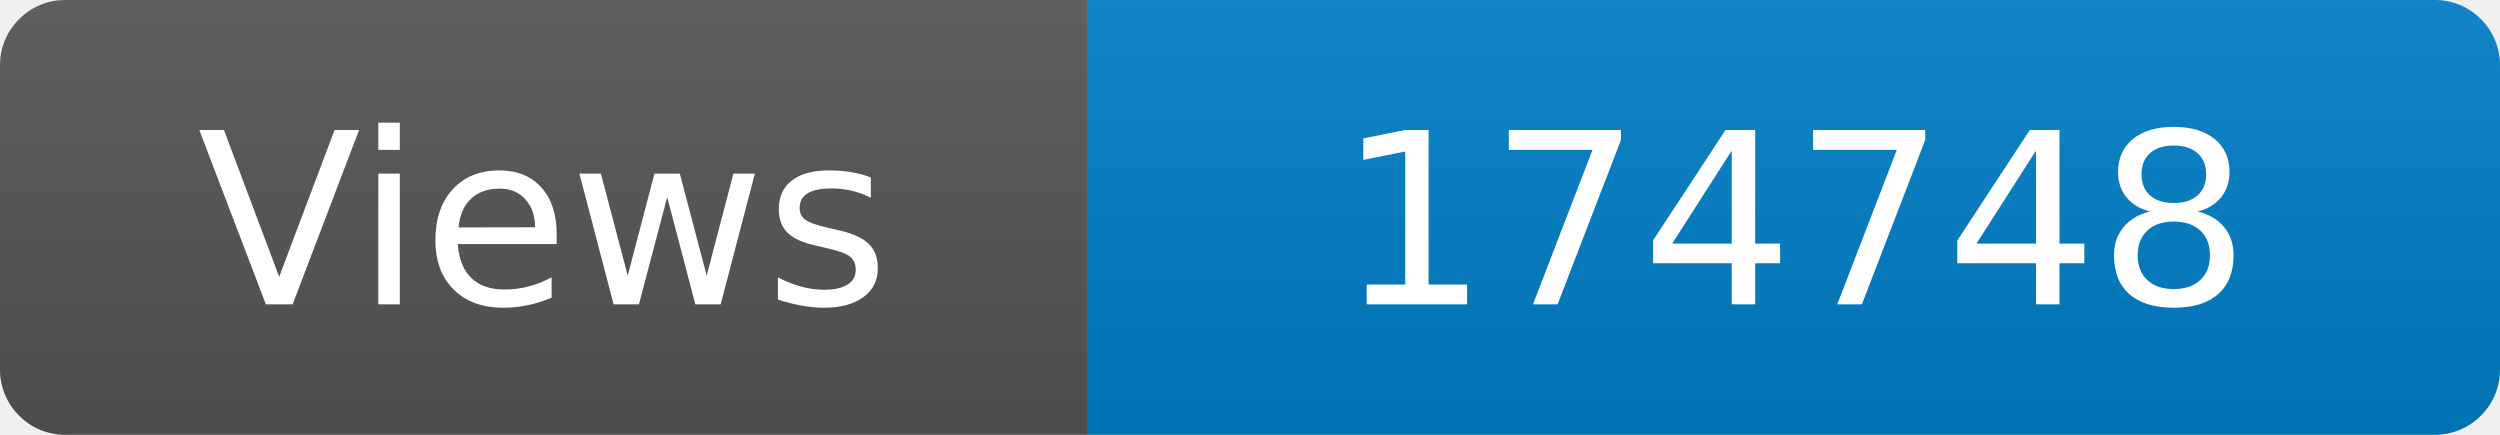
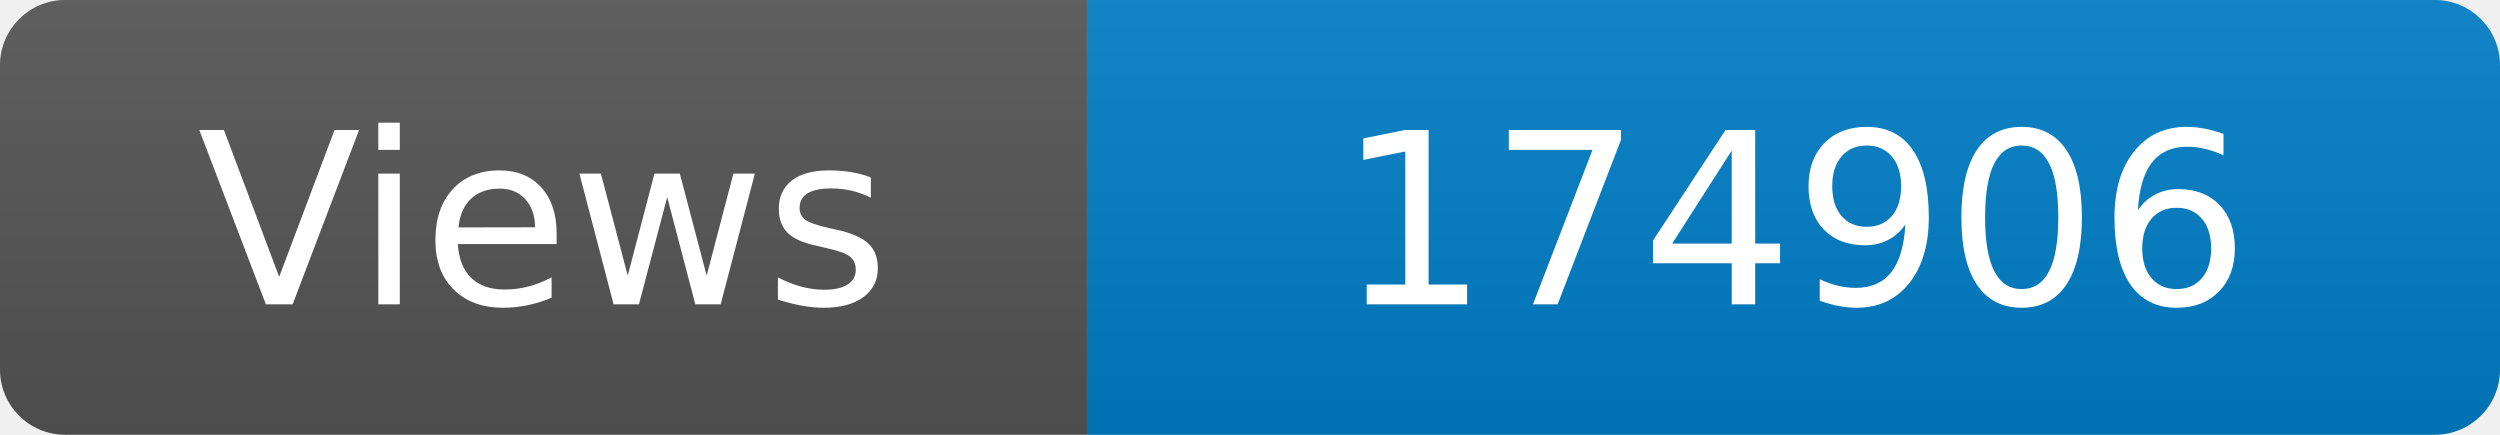
<svg xmlns="http://www.w3.org/2000/svg" width="115" height="20" role="img" aria-label="Maintained?: yes">
  <linearGradient id="s" x2="0" y2="100%">
    <stop offset="0" stop-color="#bbb" stop-opacity=".1" />
    <stop offset="1" stop-opacity=".1" />
  </linearGradient>
  <clipPath id="r">
    <rect width="115" height="20" rx="3" fill="#fff" />
  </clipPath>
  <g clip-path="url(#r)">
    <rect width="50" height="20" fill="#555" />
    <rect x="50" width="160" height="20" fill="#007ec6" />
    <rect width="115" height="20" fill="url(#s)" />
  </g>
  <g fill="#fff" text-anchor="middle" font-family="Verdana,Geneva,DejaVu Sans,sans-serif" font-size="110">
    <text x="250" y="140" transform="scale(.1)" fill="#fff">Views</text>
-     <text x="825" y="140" transform="scale(.1)" fill="#fff">174748</text>
+     <text x="825" y="140" transform="scale(.1)" fill="#fff">174906</text>
  </g>
</svg>
